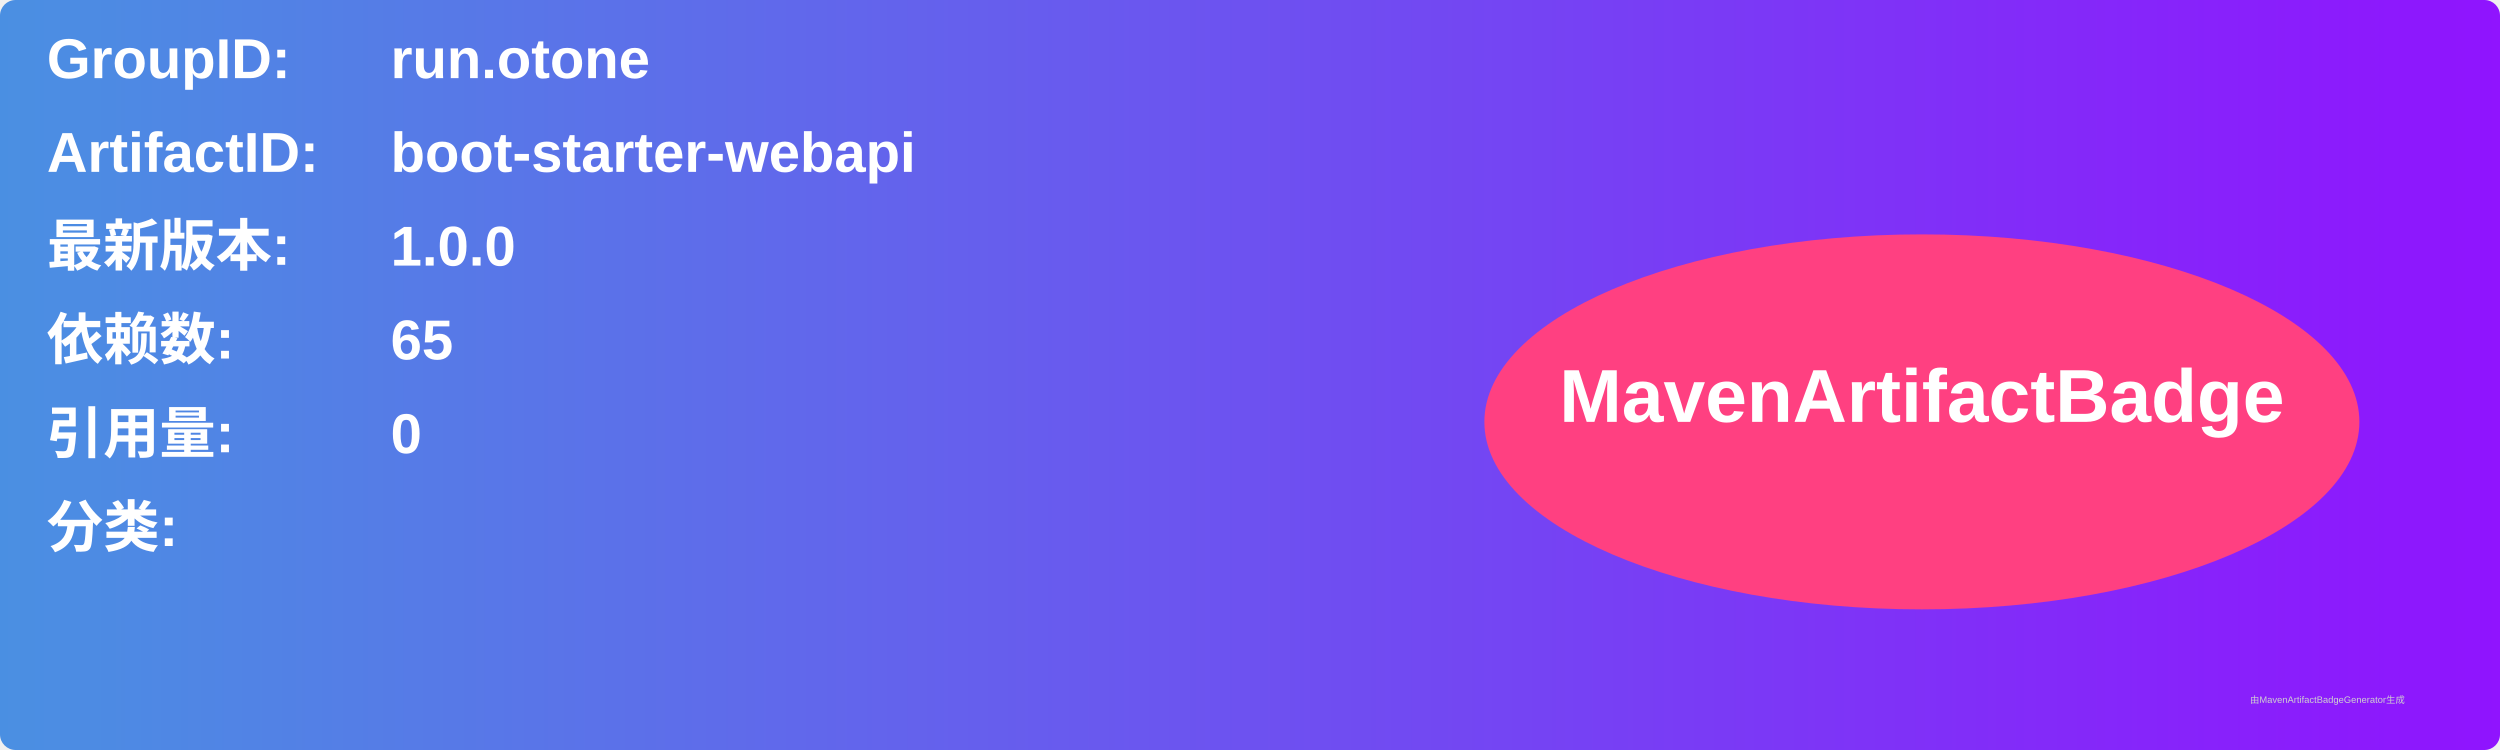
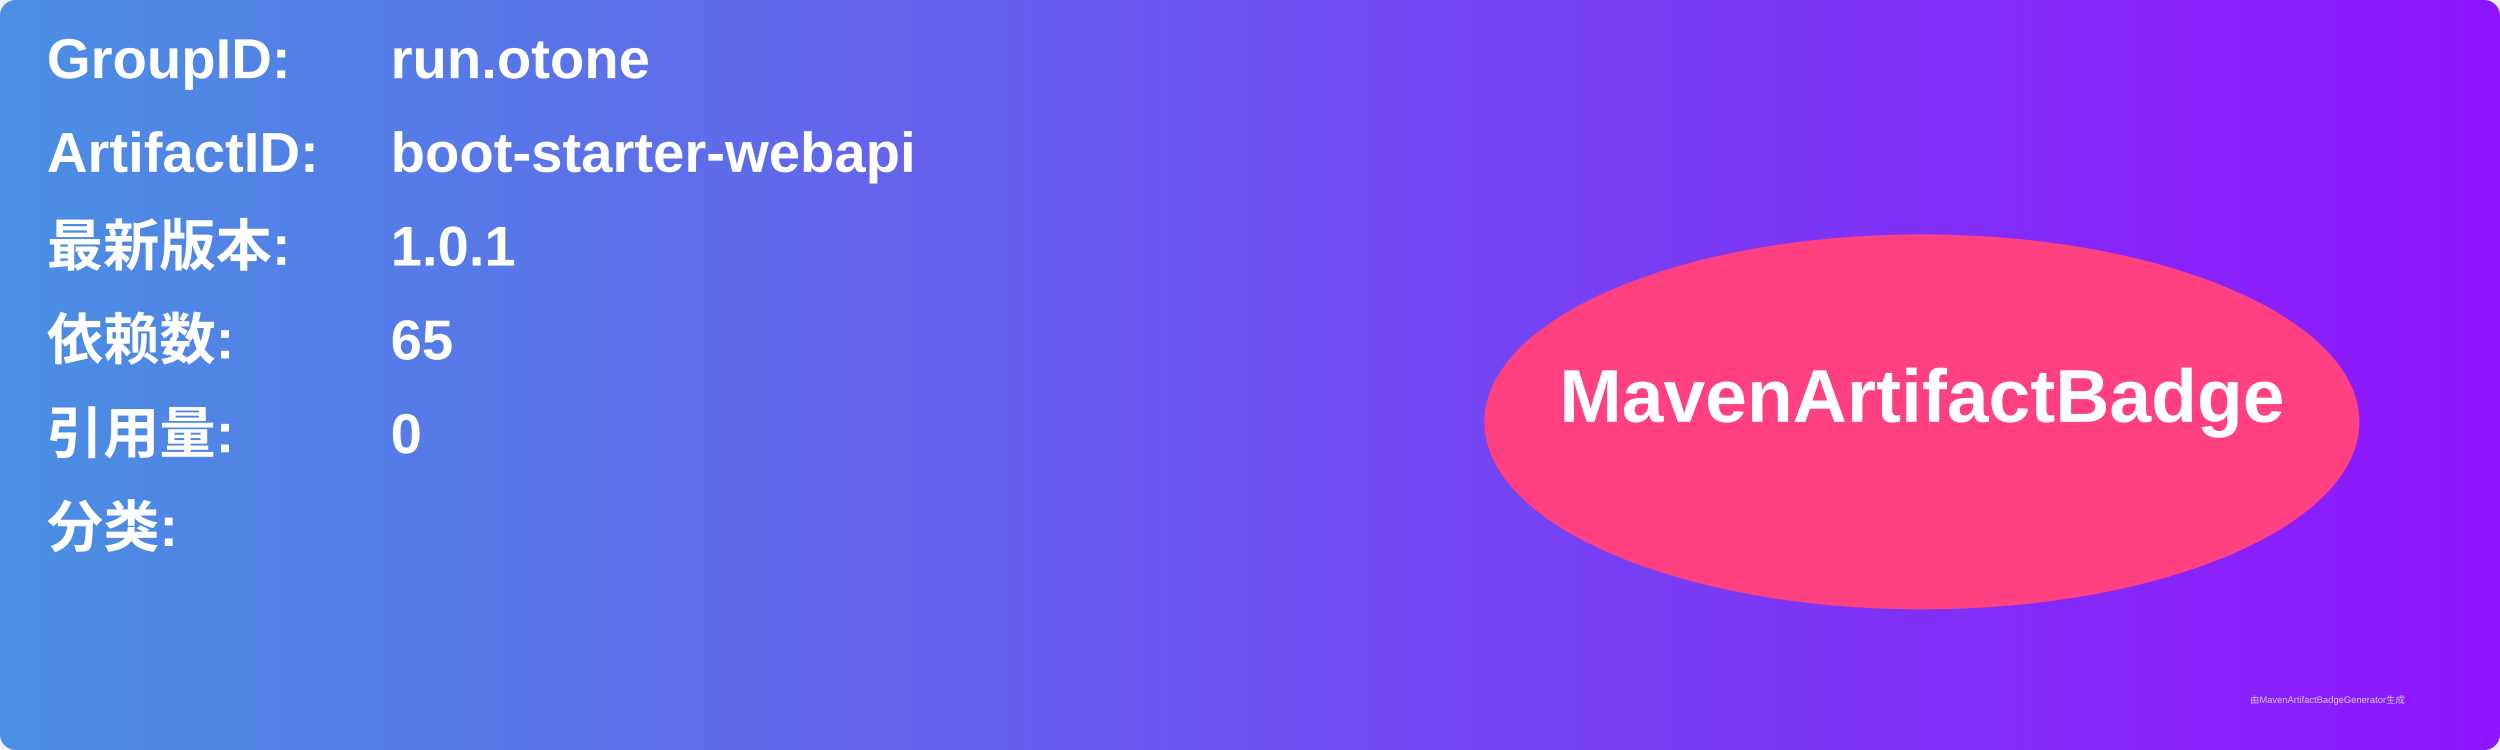
<svg xmlns="http://www.w3.org/2000/svg" width="800" height="240" viewBox="0 0 800 240">
  <linearGradient id="grad" x1="0%" y1="0%" x2="100%" y2="0%">
    <stop offset="0%" stop-color="#4a90e2" />
    <stop offset="100%" stop-color="#9013fe" />
  </linearGradient>
  <rect width="100%" height="100%" rx="5" ry="5" fill="url(#grad)" />
  <g transform="translate(15, 15)">
    <text x="0" y="10" font-family="Arial" font-size="18" fill="white" font-weight="bold" width="260">GroupID:</text>
    <text x="110" y="10" font-family="Arial" font-size="18" fill="white" font-weight="bold" width="460">run.otone</text>
    <text x="0" y="40" font-family="Arial" font-size="18" fill="white" font-weight="bold" width="260">ArtifactID:</text>
    <text x="110" y="40" font-family="Arial" font-size="18" fill="white" font-weight="bold" width="460">boot-starter-webapi</text>
    <text x="0" y="70" font-family="Arial" font-size="18" fill="white" font-weight="bold">最新版本:</text>
    <text x="110" y="70" font-family="Arial" font-size="18" fill="white" font-weight="bold">
-       <tspan font-weight="bold">1.0.0</tspan>
+       <tspan font-weight="bold">1.0.1</tspan>
    </text>
    <text x="0" y="100" font-family="Arial" font-size="18" fill="white" font-weight="bold">依赖数: </text>
    <text x="110" y="100" font-family="Arial" font-size="18" fill="white">
      <tspan font-weight="bold">65</tspan>
    </text>
    <text x="0" y="130" font-family="Arial" font-size="18" fill="white" font-weight="bold">引用量: </text>
    <text x="110" y="130" font-family="Arial" font-size="18" fill="white">
      <tspan font-weight="bold">0</tspan>
    </text>
    <text x="0" y="160" font-family="Arial" font-size="18" fill="white" font-weight="bold">分类:</text>
    <text x="10" y="190" font-family="Arial" font-size="10" fill="white">
      <tspan font-weight="bold" />
    </text>
    <ellipse cx="600" cy="120" rx="140" ry="60" fill="#ff4081" />
    <text x="600" y="120" text-anchor="middle" font-family="Arial" font-size="24" fill="white" font-weight="bold">MavenArtifactBadge</text>
  </g>
  <text x="720" y="225" font-family="Arial" font-size="3" fill="#d0d0d0">由MavenArtifactBadgeGenerator生成</text>
</svg>
